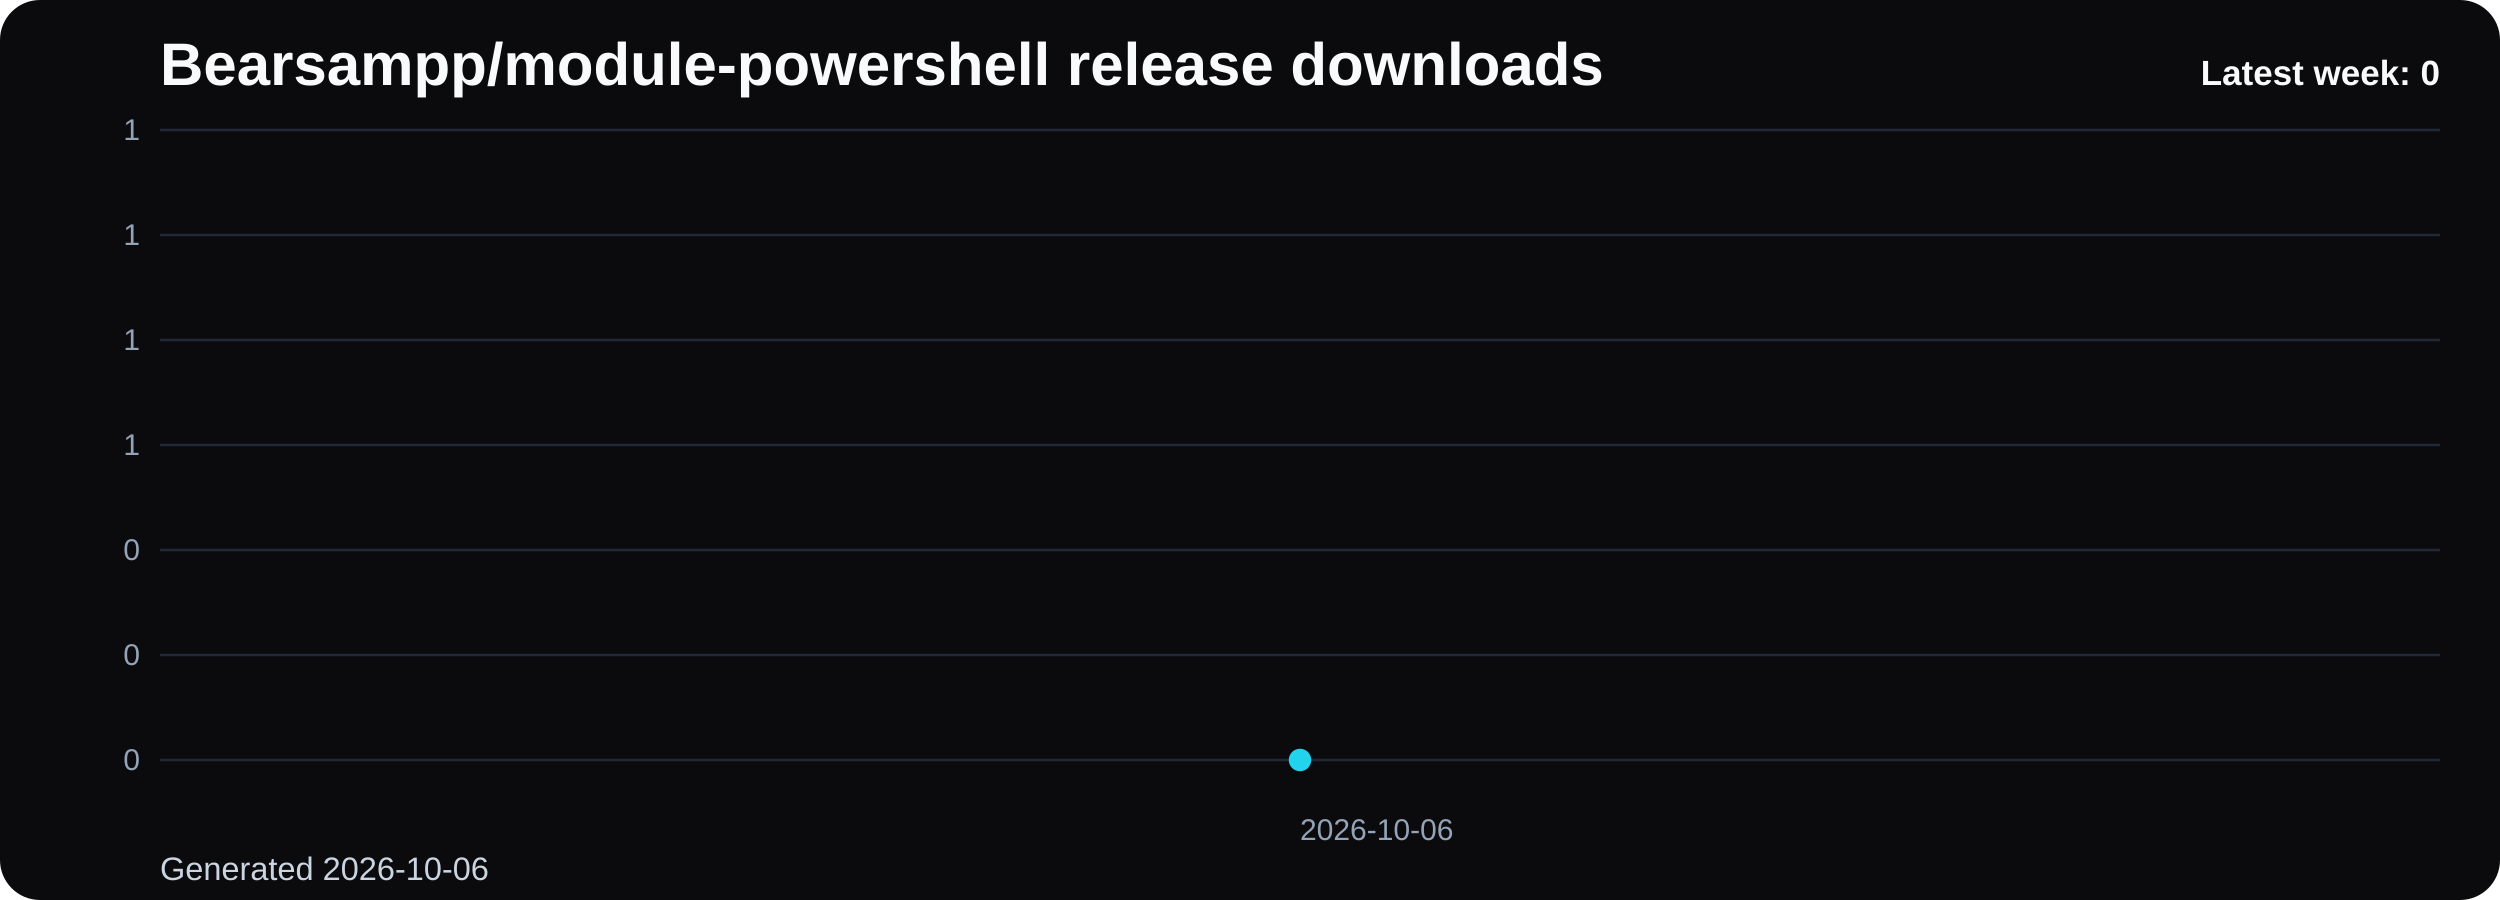
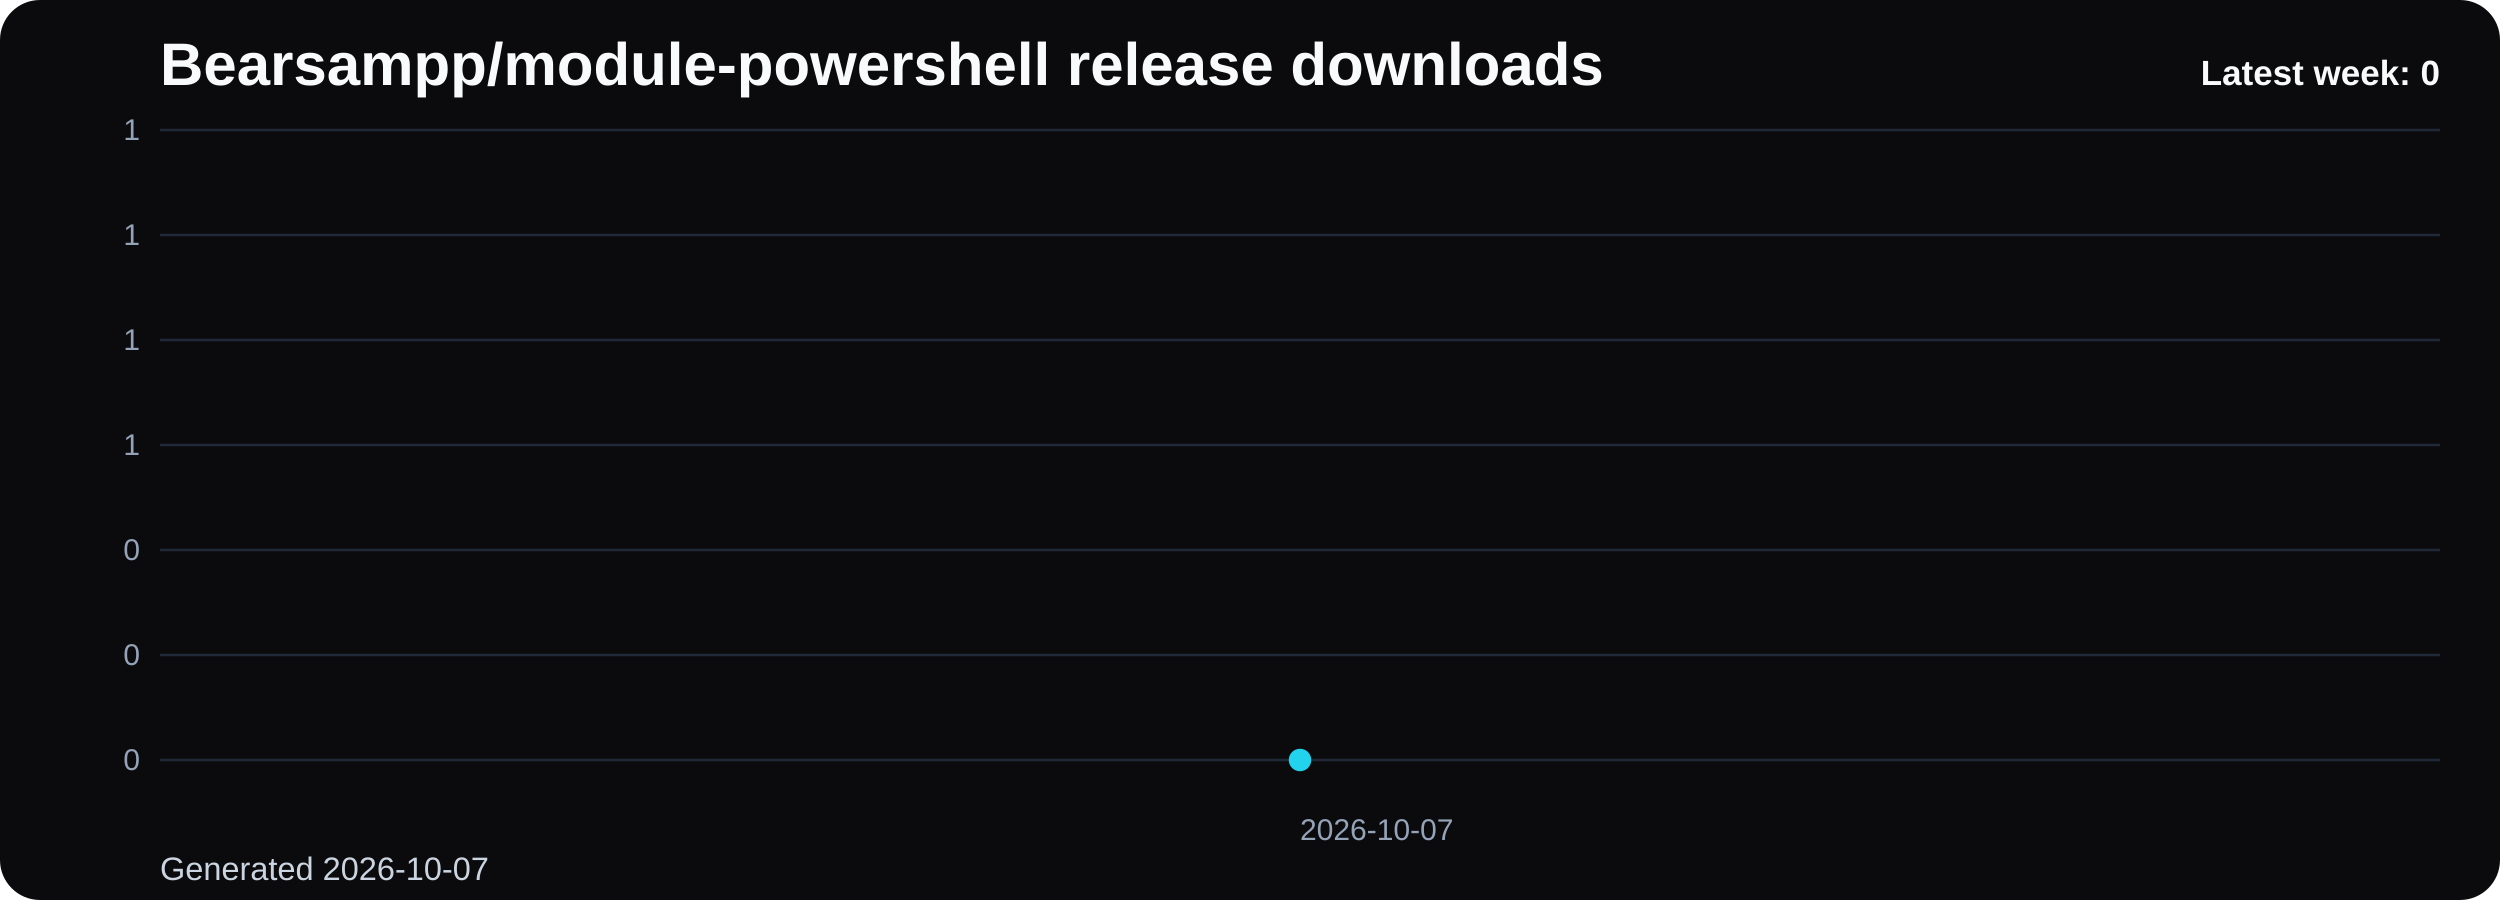
<svg xmlns="http://www.w3.org/2000/svg" viewBox="0 0 1000 360" role="img" aria-label="Bearsampp/module-powershell release downloads chart">
  <defs>
    <linearGradient id="fill-weekly-black" x1="0" y1="0" x2="0" y2="1">
      <stop offset="0%" stop-color="#22d3ee" stop-opacity="0.32" />
      <stop offset="100%" stop-color="#22d3ee" stop-opacity="0.05" />
    </linearGradient>
    <style>
      .bg { fill: #0b0b0d; }
      .title { font: 700 24px Arial, sans-serif; fill: #f8fafc; }
      .sub { font: 400 13px Arial, sans-serif; fill: #cbd5e1; }
      .grid { stroke: #1f2937; stroke-width: 1; }
      .axis { font: 400 12px Arial, sans-serif; fill: #94a3b8; }
      .line { fill: none; stroke: #22d3ee; stroke-width: 3; stroke-linecap: round; stroke-linejoin: round; }
      .dot { fill: #22d3ee; }
      .value { font: 600 11px Arial, sans-serif; fill: #cbd5e1; }
      .latest { font: 700 14px Arial, sans-serif; fill: #f8fafc; }
    </style>
  </defs>
  <rect class="bg" x="0" y="0" width="1000" height="360" rx="16" />
  <text class="title" x="64" y="34">Bearsampp/module-powershell release downloads</text>
-   <text class="sub" x="64" y="352">Generated 2026-10-06</text>
+   <text class="sub" x="64" y="352">Generated 2026-10-07</text>
  <line x1="64" y1="52.00" x2="976" y2="52.00" class="grid" />
  <text x="56" y="56.00" text-anchor="end" class="axis">1</text>
  <line x1="64" y1="94.00" x2="976" y2="94.00" class="grid" />
  <text x="56" y="98.00" text-anchor="end" class="axis">1</text>
  <line x1="64" y1="136.00" x2="976" y2="136.00" class="grid" />
  <text x="56" y="140.00" text-anchor="end" class="axis">1</text>
  <line x1="64" y1="178.00" x2="976" y2="178.00" class="grid" />
  <text x="56" y="182.00" text-anchor="end" class="axis">1</text>
  <line x1="64" y1="220.00" x2="976" y2="220.00" class="grid" />
  <text x="56" y="224.00" text-anchor="end" class="axis">0</text>
  <line x1="64" y1="262.00" x2="976" y2="262.00" class="grid" />
  <text x="56" y="266.00" text-anchor="end" class="axis">0</text>
  <line x1="64" y1="304.00" x2="976" y2="304.00" class="grid" />
  <text x="56" y="308.00" text-anchor="end" class="axis">0</text>
  <path d="M 520.00 304 L 520.00 304.00 L 520.00 304 Z" fill="url(#fill-weekly-black)" />
  <polyline class="line" points="520.00,304.00" />
  <circle class="dot" cx="520.00" cy="304.00" r="4.5" />
-   <text class="axis" x="520.00" y="336" text-anchor="start">2026-10-06</text>
+   <text class="axis" x="520.00" y="336" text-anchor="start">2026-10-07</text>
  <text class="latest" x="976" y="34" text-anchor="end">Latest week: 0</text>
</svg>
